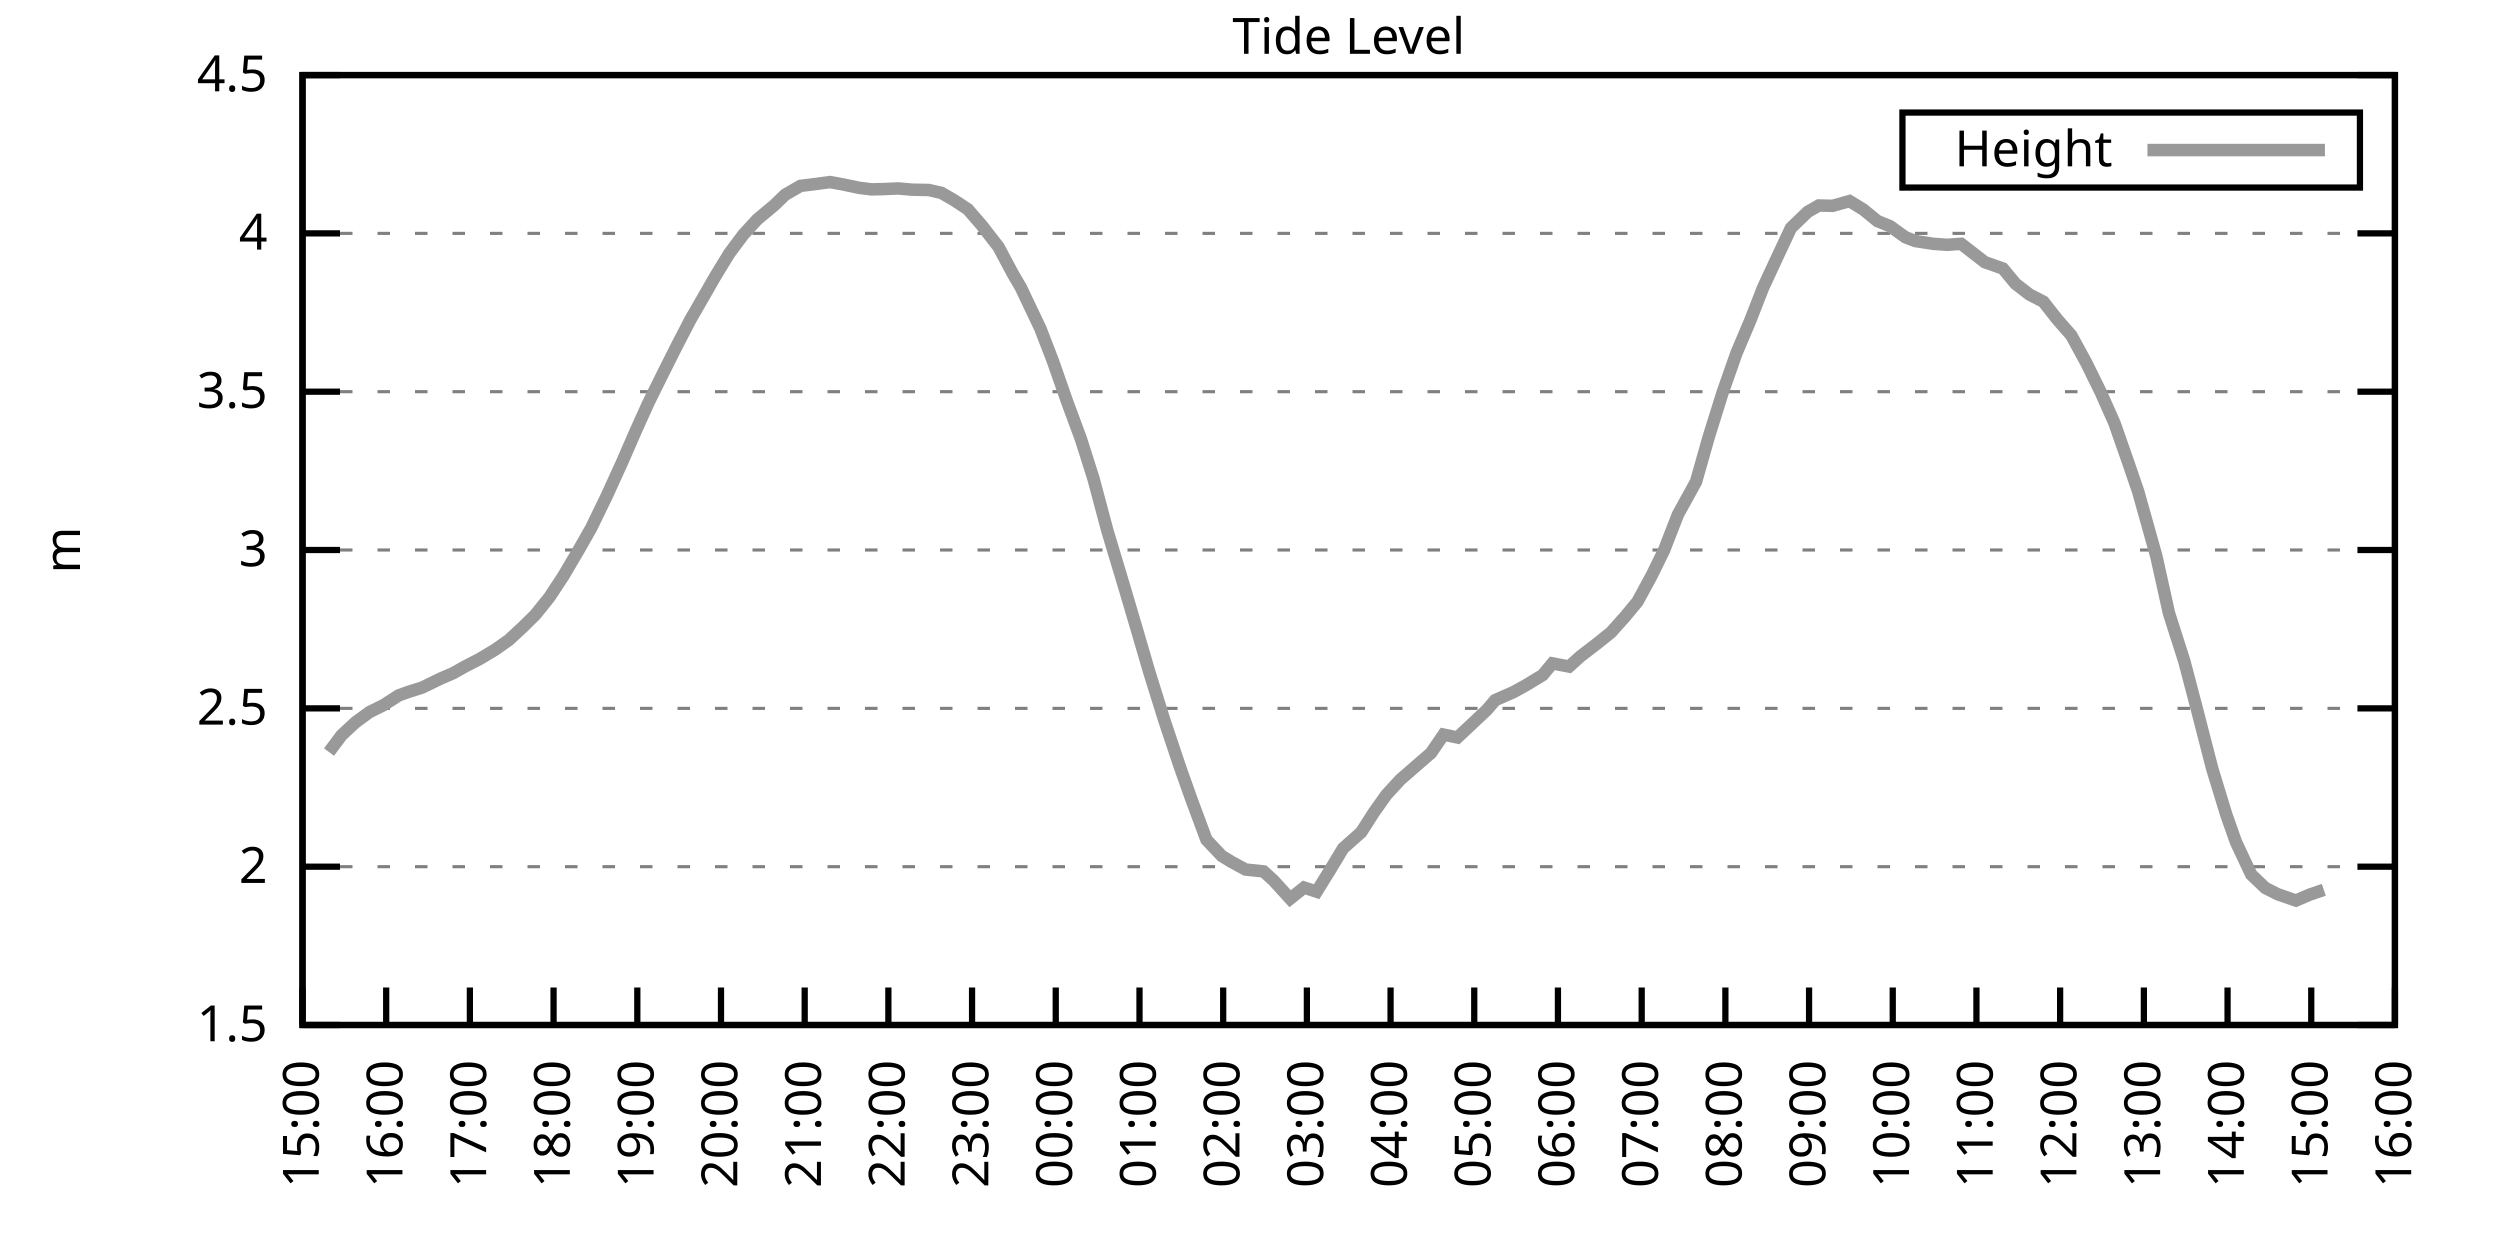
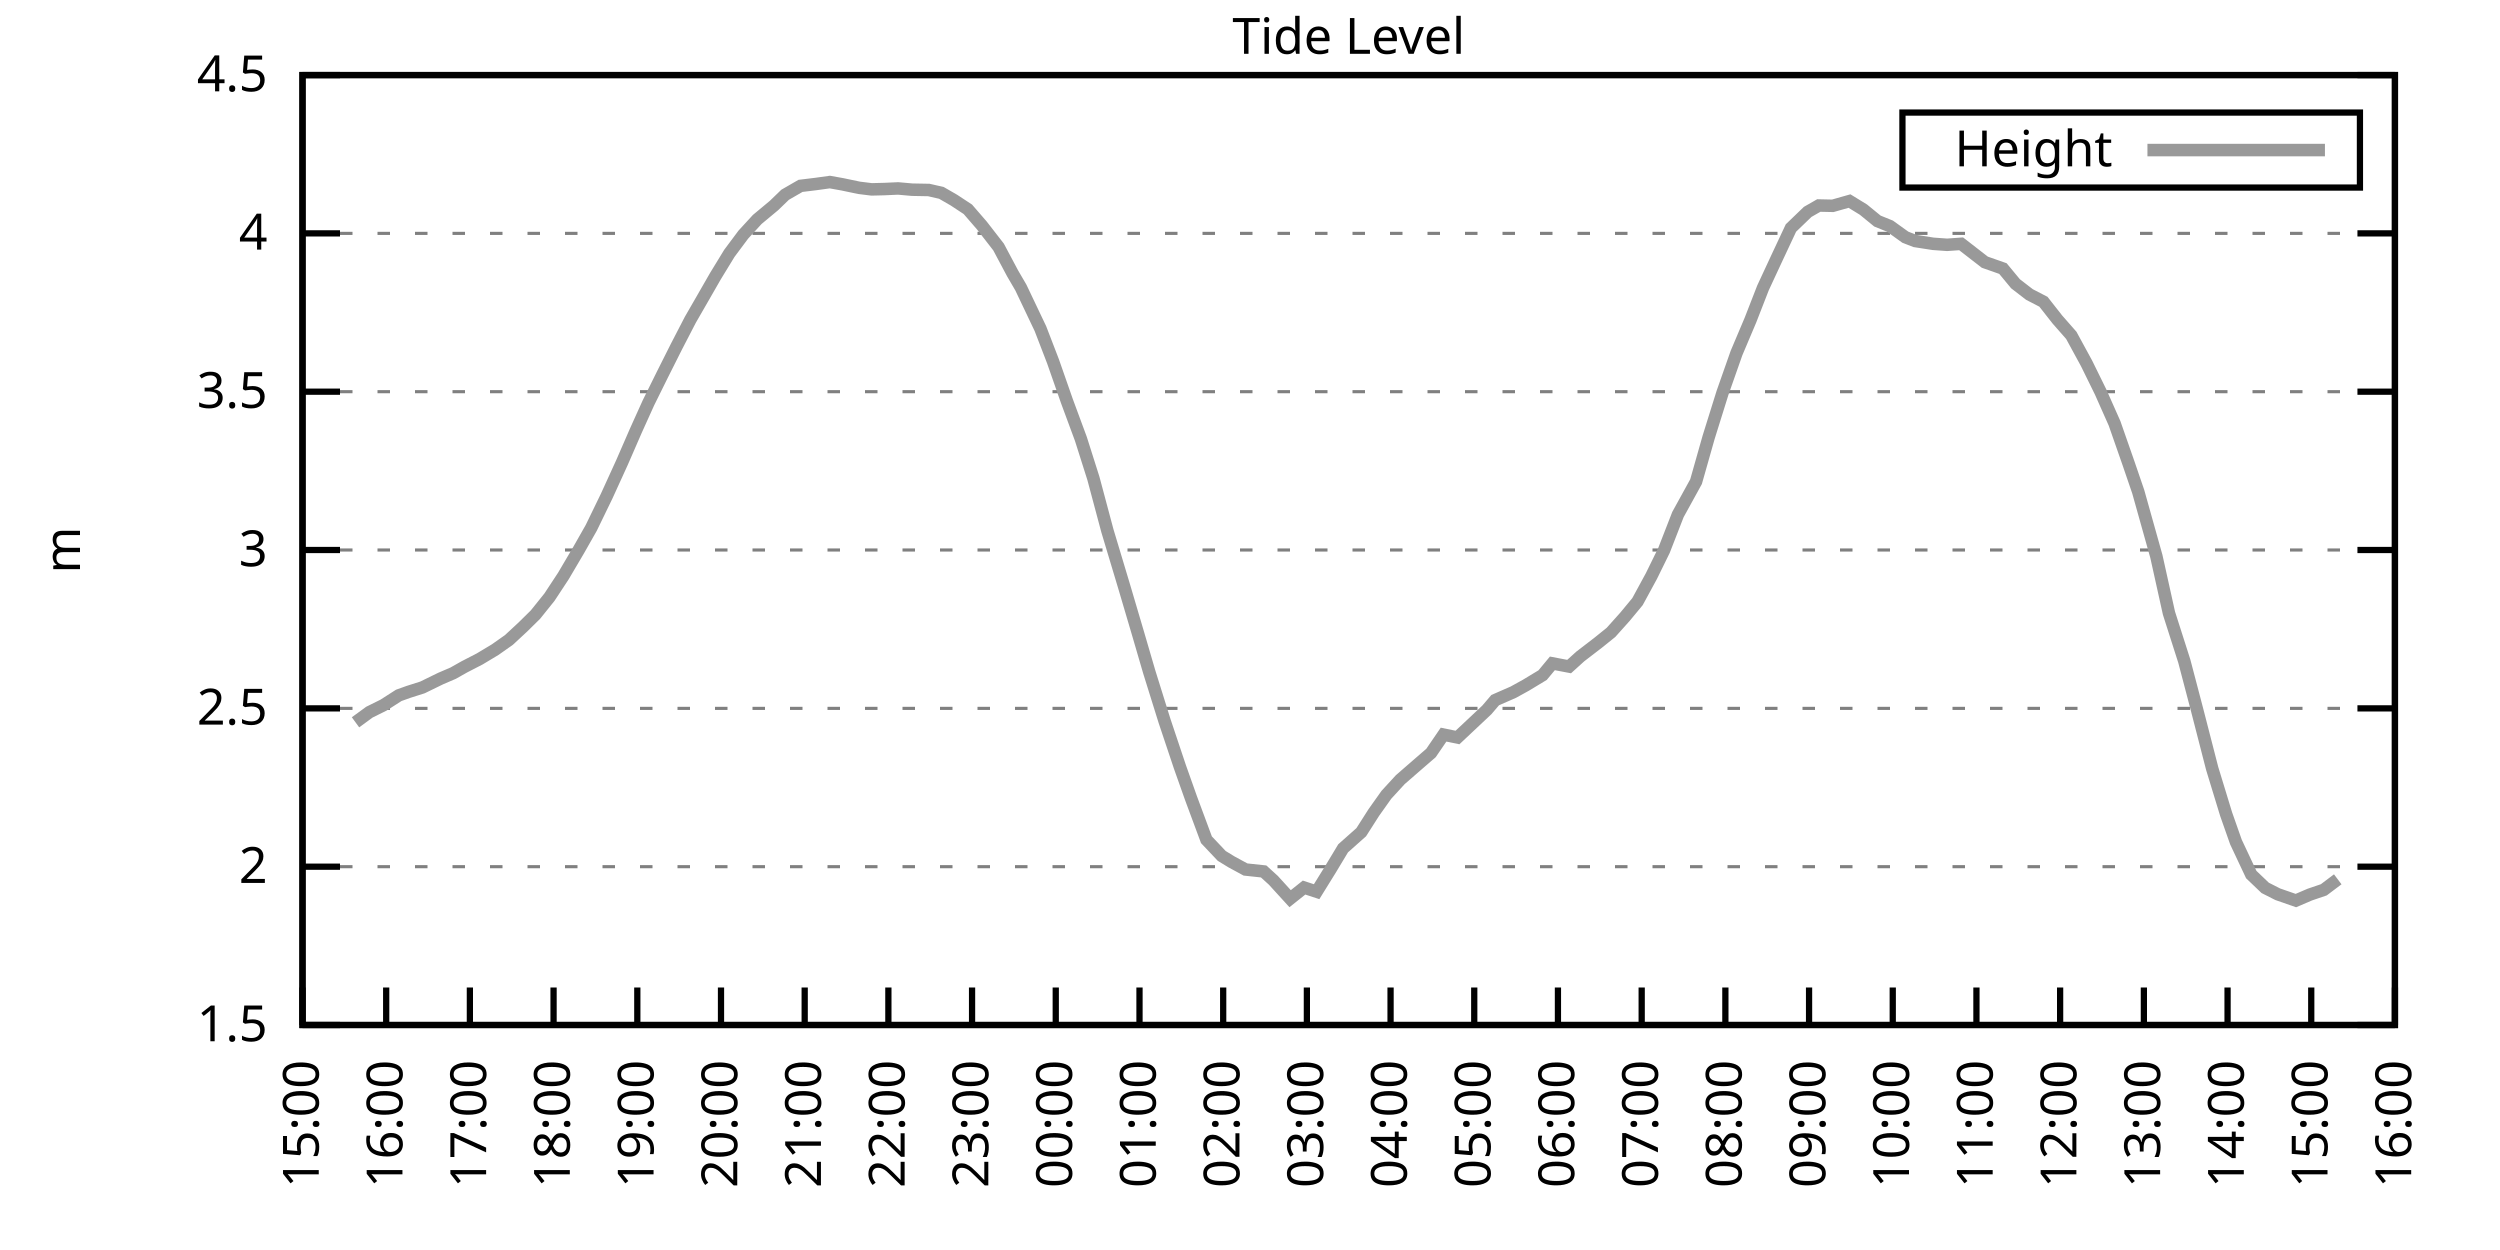
<svg xmlns="http://www.w3.org/2000/svg" xmlns:xlink="http://www.w3.org/1999/xlink" width="400" height="200" viewBox="0 0 400 200">
  <g id="gnuplot_canvas">
    <rect x="0" y="0" width="400" height="200" fill="none" />
    <defs>
      <circle id="gpDot" r="0.5" stroke-width="0.5" stroke="currentColor" />
      <path id="gpPt0" stroke-width="0.333" stroke="currentColor" d="M-1,0 h2 M0,-1 v2" />
      <path id="gpPt1" stroke-width="0.333" stroke="currentColor" d="M-1,-1 L1,1 M1,-1 L-1,1" />
      <path id="gpPt2" stroke-width="0.333" stroke="currentColor" d="M-1,0 L1,0 M0,-1 L0,1 M-1,-1 L1,1 M-1,1 L1,-1" />
      <rect id="gpPt3" stroke-width="0.333" stroke="currentColor" x="-1" y="-1" width="2" height="2" />
      <rect id="gpPt4" stroke-width="0.333" stroke="currentColor" fill="currentColor" x="-1" y="-1" width="2" height="2" />
      <circle id="gpPt5" stroke-width="0.333" stroke="currentColor" cx="0" cy="0" r="1" />
      <use xlink:href="#gpPt5" id="gpPt6" fill="currentColor" stroke="none" />
      <path id="gpPt7" stroke-width="0.333" stroke="currentColor" d="M0,-1.33 L-1.33,0.67 L1.33,0.67 z" />
      <use xlink:href="#gpPt7" id="gpPt8" fill="currentColor" stroke="none" />
      <use xlink:href="#gpPt7" id="gpPt9" stroke="currentColor" transform="rotate(180)" />
      <use xlink:href="#gpPt9" id="gpPt10" fill="currentColor" stroke="none" />
      <use xlink:href="#gpPt3" id="gpPt11" stroke="currentColor" transform="rotate(45)" />
      <use xlink:href="#gpPt11" id="gpPt12" fill="currentColor" stroke="none" />
      <path id="gpPt13" stroke-width="0.333" stroke="currentColor" d="M0,1.330 L1.265,0.411 L0.782,-1.067 L-0.782,-1.076 L-1.265,0.411 z" />
      <use xlink:href="#gpPt13" id="gpPt14" fill="currentColor" stroke="none" />
      <filter id="textbox" filterUnits="objectBoundingBox" x="0" y="0" height="1" width="1">
        <feFlood flood-color="white" flood-opacity="1" result="bgnd" />
        <feComposite in="SourceGraphic" in2="bgnd" operator="atop" />
      </filter>
      <filter id="greybox" filterUnits="objectBoundingBox" x="0" y="0" height="1" width="1">
        <feFlood flood-color="lightgrey" flood-opacity="1" result="grey" />
        <feComposite in="SourceGraphic" in2="grey" operator="atop" />
      </filter>
    </defs>
    <g fill="none" color="white" stroke="currentColor" stroke-width="1.00" stroke-linecap="butt" stroke-linejoin="miter">
</g>
    <g fill="none" color="black" stroke="currentColor" stroke-width="1.00" stroke-linecap="butt" stroke-linejoin="miter">
      <g stroke="none" shape-rendering="crispEdges">
        <polygon fill="rgb(255, 255, 255)" points="48.40,164.00 383.18,164.00 383.18,12.02 48.40,12.02 " />
      </g>
    </g>
    <g fill="none" color="black" stroke="currentColor" stroke-width="1.00" stroke-linecap="butt" stroke-linejoin="miter">
</g>
    <g fill="none" color="black" stroke="black" stroke-width="0.50" stroke-linecap="butt" stroke-linejoin="miter">
</g>
    <g fill="none" color="gray" stroke="currentColor" stroke-width="0.50" stroke-linecap="butt" stroke-linejoin="miter">
      <path stroke="gray" stroke-dasharray="2,4" class="gridline" d="M48.40,164.00 L383.19,164.00  " />
    </g>
    <g fill="none" color="gray" stroke="gray" stroke-width="1.00" stroke-linecap="butt" stroke-linejoin="miter">
</g>
    <g fill="none" color="black" stroke="currentColor" stroke-width="1.00" stroke-linecap="butt" stroke-linejoin="miter">
      <path stroke="black" d="M48.40,164.00 L54.40,164.00 M383.19,164.00 L377.19,164.00  " />
      <g transform="translate(42.80,166.60)" stroke="none" fill="black" font-family="Sans" font-size="8.00" text-anchor="end">
        <text>
          <tspan font-family="Sans"> 1.5</tspan>
        </text>
      </g>
    </g>
    <g fill="none" color="black" stroke="currentColor" stroke-width="1.00" stroke-linecap="butt" stroke-linejoin="miter">
</g>
    <g fill="none" color="black" stroke="black" stroke-width="0.50" stroke-linecap="butt" stroke-linejoin="miter">
</g>
    <g fill="none" color="gray" stroke="currentColor" stroke-width="0.50" stroke-linecap="butt" stroke-linejoin="miter">
      <path stroke="gray" stroke-dasharray="2,4" class="gridline" d="M48.40,138.67 L383.19,138.67  " />
    </g>
    <g fill="none" color="gray" stroke="gray" stroke-width="1.00" stroke-linecap="butt" stroke-linejoin="miter">
</g>
    <g fill="none" color="black" stroke="currentColor" stroke-width="1.00" stroke-linecap="butt" stroke-linejoin="miter">
      <path stroke="black" d="M48.40,138.67 L54.40,138.67 M383.19,138.67 L377.19,138.67  " />
      <g transform="translate(42.80,141.27)" stroke="none" fill="black" font-family="Sans" font-size="8.00" text-anchor="end">
        <text>
          <tspan font-family="Sans"> 2</tspan>
        </text>
      </g>
    </g>
    <g fill="none" color="black" stroke="currentColor" stroke-width="1.00" stroke-linecap="butt" stroke-linejoin="miter">
</g>
    <g fill="none" color="black" stroke="black" stroke-width="0.50" stroke-linecap="butt" stroke-linejoin="miter">
</g>
    <g fill="none" color="gray" stroke="currentColor" stroke-width="0.50" stroke-linecap="butt" stroke-linejoin="miter">
      <path stroke="gray" stroke-dasharray="2,4" class="gridline" d="M48.40,113.34 L383.19,113.34  " />
    </g>
    <g fill="none" color="gray" stroke="gray" stroke-width="1.00" stroke-linecap="butt" stroke-linejoin="miter">
</g>
    <g fill="none" color="black" stroke="currentColor" stroke-width="1.00" stroke-linecap="butt" stroke-linejoin="miter">
      <path stroke="black" d="M48.40,113.34 L54.40,113.34 M383.19,113.34 L377.19,113.34  " />
      <g transform="translate(42.80,115.94)" stroke="none" fill="black" font-family="Sans" font-size="8.00" text-anchor="end">
        <text>
          <tspan font-family="Sans"> 2.5</tspan>
        </text>
      </g>
    </g>
    <g fill="none" color="black" stroke="currentColor" stroke-width="1.00" stroke-linecap="butt" stroke-linejoin="miter">
</g>
    <g fill="none" color="black" stroke="black" stroke-width="0.50" stroke-linecap="butt" stroke-linejoin="miter">
</g>
    <g fill="none" color="gray" stroke="currentColor" stroke-width="0.50" stroke-linecap="butt" stroke-linejoin="miter">
      <path stroke="gray" stroke-dasharray="2,4" class="gridline" d="M48.40,88.00 L383.19,88.00  " />
    </g>
    <g fill="none" color="gray" stroke="gray" stroke-width="1.00" stroke-linecap="butt" stroke-linejoin="miter">
</g>
    <g fill="none" color="black" stroke="currentColor" stroke-width="1.00" stroke-linecap="butt" stroke-linejoin="miter">
      <path stroke="black" d="M48.40,88.00 L54.40,88.00 M383.19,88.00 L377.19,88.00  " />
      <g transform="translate(42.80,90.60)" stroke="none" fill="black" font-family="Sans" font-size="8.00" text-anchor="end">
        <text>
          <tspan font-family="Sans"> 3</tspan>
        </text>
      </g>
    </g>
    <g fill="none" color="black" stroke="currentColor" stroke-width="1.00" stroke-linecap="butt" stroke-linejoin="miter">
</g>
    <g fill="none" color="black" stroke="black" stroke-width="0.50" stroke-linecap="butt" stroke-linejoin="miter">
</g>
    <g fill="none" color="gray" stroke="currentColor" stroke-width="0.50" stroke-linecap="butt" stroke-linejoin="miter">
      <path stroke="gray" stroke-dasharray="2,4" class="gridline" d="M48.40,62.67 L383.19,62.67  " />
    </g>
    <g fill="none" color="gray" stroke="gray" stroke-width="1.00" stroke-linecap="butt" stroke-linejoin="miter">
</g>
    <g fill="none" color="black" stroke="currentColor" stroke-width="1.00" stroke-linecap="butt" stroke-linejoin="miter">
      <path stroke="black" d="M48.40,62.67 L54.40,62.67 M383.19,62.67 L377.19,62.67  " />
      <g transform="translate(42.80,65.27)" stroke="none" fill="black" font-family="Sans" font-size="8.00" text-anchor="end">
        <text>
          <tspan font-family="Sans"> 3.5</tspan>
        </text>
      </g>
    </g>
    <g fill="none" color="black" stroke="currentColor" stroke-width="1.00" stroke-linecap="butt" stroke-linejoin="miter">
</g>
    <g fill="none" color="black" stroke="black" stroke-width="0.50" stroke-linecap="butt" stroke-linejoin="miter">
</g>
    <g fill="none" color="gray" stroke="currentColor" stroke-width="0.50" stroke-linecap="butt" stroke-linejoin="miter">
      <path stroke="gray" stroke-dasharray="2,4" class="gridline" d="M48.40,37.34 L383.19,37.34  " />
    </g>
    <g fill="none" color="gray" stroke="gray" stroke-width="1.00" stroke-linecap="butt" stroke-linejoin="miter">
</g>
    <g fill="none" color="black" stroke="currentColor" stroke-width="1.00" stroke-linecap="butt" stroke-linejoin="miter">
      <path stroke="black" d="M48.40,37.34 L54.40,37.34 M383.19,37.34 L377.19,37.34  " />
      <g transform="translate(42.80,39.94)" stroke="none" fill="black" font-family="Sans" font-size="8.00" text-anchor="end">
        <text>
          <tspan font-family="Sans"> 4</tspan>
        </text>
      </g>
    </g>
    <g fill="none" color="black" stroke="currentColor" stroke-width="1.00" stroke-linecap="butt" stroke-linejoin="miter">
</g>
    <g fill="none" color="black" stroke="black" stroke-width="0.50" stroke-linecap="butt" stroke-linejoin="miter">
</g>
    <g fill="none" color="gray" stroke="currentColor" stroke-width="0.50" stroke-linecap="butt" stroke-linejoin="miter">
      <path stroke="gray" stroke-dasharray="2,4" class="gridline" d="M48.40,12.01 L383.19,12.01  " />
    </g>
    <g fill="none" color="gray" stroke="gray" stroke-width="1.00" stroke-linecap="butt" stroke-linejoin="miter">
</g>
    <g fill="none" color="black" stroke="currentColor" stroke-width="1.00" stroke-linecap="butt" stroke-linejoin="miter">
      <path stroke="black" d="M48.40,12.01 L54.40,12.01 M383.19,12.01 L377.19,12.01  " />
      <g transform="translate(42.80,14.61)" stroke="none" fill="black" font-family="Sans" font-size="8.00" text-anchor="end">
        <text>
          <tspan font-family="Sans"> 4.5</tspan>
        </text>
      </g>
    </g>
    <g fill="none" color="black" stroke="currentColor" stroke-width="1.00" stroke-linecap="butt" stroke-linejoin="miter">
      <path stroke="black" d="M48.40,164.00 L48.40,158.00  " />
      <g transform="translate(51.00,169.60) rotate(270.00)" stroke="none" fill="black" font-family="Sans" font-size="8.00" text-anchor="end">
        <text>
          <tspan font-family="Sans">15:00</tspan>
        </text>
      </g>
    </g>
    <g fill="none" color="black" stroke="currentColor" stroke-width="1.00" stroke-linecap="butt" stroke-linejoin="miter">
      <path stroke="black" d="M61.79,164.00 L61.79,158.00  " />
      <g transform="translate(64.39,169.60) rotate(270.00)" stroke="none" fill="black" font-family="Sans" font-size="8.00" text-anchor="end">
        <text>
          <tspan font-family="Sans">16:00</tspan>
        </text>
      </g>
    </g>
    <g fill="none" color="black" stroke="currentColor" stroke-width="1.00" stroke-linecap="butt" stroke-linejoin="miter">
      <path stroke="black" d="M75.18,164.00 L75.18,158.00  " />
      <g transform="translate(77.78,169.60) rotate(270.00)" stroke="none" fill="black" font-family="Sans" font-size="8.00" text-anchor="end">
        <text>
          <tspan font-family="Sans">17:00</tspan>
        </text>
      </g>
    </g>
    <g fill="none" color="black" stroke="currentColor" stroke-width="1.00" stroke-linecap="butt" stroke-linejoin="miter">
      <path stroke="black" d="M88.57,164.00 L88.57,158.00  " />
      <g transform="translate(91.17,169.60) rotate(270.00)" stroke="none" fill="black" font-family="Sans" font-size="8.00" text-anchor="end">
        <text>
          <tspan font-family="Sans">18:00</tspan>
        </text>
      </g>
    </g>
    <g fill="none" color="black" stroke="currentColor" stroke-width="1.00" stroke-linecap="butt" stroke-linejoin="miter">
      <path stroke="black" d="M101.97,164.00 L101.97,158.00  " />
      <g transform="translate(104.57,169.60) rotate(270.00)" stroke="none" fill="black" font-family="Sans" font-size="8.00" text-anchor="end">
        <text>
          <tspan font-family="Sans">19:00</tspan>
        </text>
      </g>
    </g>
    <g fill="none" color="black" stroke="currentColor" stroke-width="1.00" stroke-linecap="butt" stroke-linejoin="miter">
      <path stroke="black" d="M115.36,164.00 L115.36,158.00  " />
      <g transform="translate(117.96,169.60) rotate(270.00)" stroke="none" fill="black" font-family="Sans" font-size="8.00" text-anchor="end">
        <text>
          <tspan font-family="Sans">20:00</tspan>
        </text>
      </g>
    </g>
    <g fill="none" color="black" stroke="currentColor" stroke-width="1.00" stroke-linecap="butt" stroke-linejoin="miter">
      <path stroke="black" d="M128.75,164.00 L128.75,158.00  " />
      <g transform="translate(131.35,169.60) rotate(270.00)" stroke="none" fill="black" font-family="Sans" font-size="8.00" text-anchor="end">
        <text>
          <tspan font-family="Sans">21:00</tspan>
        </text>
      </g>
    </g>
    <g fill="none" color="black" stroke="currentColor" stroke-width="1.00" stroke-linecap="butt" stroke-linejoin="miter">
      <path stroke="black" d="M142.14,164.00 L142.14,158.00  " />
      <g transform="translate(144.74,169.60) rotate(270.00)" stroke="none" fill="black" font-family="Sans" font-size="8.00" text-anchor="end">
        <text>
          <tspan font-family="Sans">22:00</tspan>
        </text>
      </g>
    </g>
    <g fill="none" color="black" stroke="currentColor" stroke-width="1.00" stroke-linecap="butt" stroke-linejoin="miter">
      <path stroke="black" d="M155.53,164.00 L155.53,158.00  " />
      <g transform="translate(158.13,169.60) rotate(270.00)" stroke="none" fill="black" font-family="Sans" font-size="8.00" text-anchor="end">
        <text>
          <tspan font-family="Sans">23:00</tspan>
        </text>
      </g>
    </g>
    <g fill="none" color="black" stroke="currentColor" stroke-width="1.00" stroke-linecap="butt" stroke-linejoin="miter">
      <path stroke="black" d="M168.92,164.00 L168.92,158.00  " />
      <g transform="translate(171.52,169.60) rotate(270.00)" stroke="none" fill="black" font-family="Sans" font-size="8.00" text-anchor="end">
        <text>
          <tspan font-family="Sans">00:00</tspan>
        </text>
      </g>
    </g>
    <g fill="none" color="black" stroke="currentColor" stroke-width="1.00" stroke-linecap="butt" stroke-linejoin="miter">
      <path stroke="black" d="M182.32,164.00 L182.32,158.00  " />
      <g transform="translate(184.92,169.60) rotate(270.00)" stroke="none" fill="black" font-family="Sans" font-size="8.00" text-anchor="end">
        <text>
          <tspan font-family="Sans">01:00</tspan>
        </text>
      </g>
    </g>
    <g fill="none" color="black" stroke="currentColor" stroke-width="1.00" stroke-linecap="butt" stroke-linejoin="miter">
      <path stroke="black" d="M195.71,164.00 L195.71,158.00  " />
      <g transform="translate(198.31,169.60) rotate(270.00)" stroke="none" fill="black" font-family="Sans" font-size="8.00" text-anchor="end">
        <text>
          <tspan font-family="Sans">02:00</tspan>
        </text>
      </g>
    </g>
    <g fill="none" color="black" stroke="currentColor" stroke-width="1.00" stroke-linecap="butt" stroke-linejoin="miter">
      <path stroke="black" d="M209.10,164.00 L209.10,158.00  " />
      <g transform="translate(211.70,169.60) rotate(270.00)" stroke="none" fill="black" font-family="Sans" font-size="8.00" text-anchor="end">
        <text>
          <tspan font-family="Sans">03:00</tspan>
        </text>
      </g>
    </g>
    <g fill="none" color="black" stroke="currentColor" stroke-width="1.00" stroke-linecap="butt" stroke-linejoin="miter">
      <path stroke="black" d="M222.49,164.00 L222.49,158.00  " />
      <g transform="translate(225.09,169.60) rotate(270.00)" stroke="none" fill="black" font-family="Sans" font-size="8.00" text-anchor="end">
        <text>
          <tspan font-family="Sans">04:00</tspan>
        </text>
      </g>
    </g>
    <g fill="none" color="black" stroke="currentColor" stroke-width="1.00" stroke-linecap="butt" stroke-linejoin="miter">
      <path stroke="black" d="M235.88,164.00 L235.88,158.00  " />
      <g transform="translate(238.48,169.60) rotate(270.00)" stroke="none" fill="black" font-family="Sans" font-size="8.00" text-anchor="end">
        <text>
          <tspan font-family="Sans">05:00</tspan>
        </text>
      </g>
    </g>
    <g fill="none" color="black" stroke="currentColor" stroke-width="1.00" stroke-linecap="butt" stroke-linejoin="miter">
      <path stroke="black" d="M249.27,164.00 L249.27,158.00  " />
      <g transform="translate(251.87,169.60) rotate(270.00)" stroke="none" fill="black" font-family="Sans" font-size="8.00" text-anchor="end">
        <text>
          <tspan font-family="Sans">06:00</tspan>
        </text>
      </g>
    </g>
    <g fill="none" color="black" stroke="currentColor" stroke-width="1.00" stroke-linecap="butt" stroke-linejoin="miter">
      <path stroke="black" d="M262.67,164.00 L262.67,158.00  " />
      <g transform="translate(265.27,169.60) rotate(270.00)" stroke="none" fill="black" font-family="Sans" font-size="8.00" text-anchor="end">
        <text>
          <tspan font-family="Sans">07:00</tspan>
        </text>
      </g>
    </g>
    <g fill="none" color="black" stroke="currentColor" stroke-width="1.00" stroke-linecap="butt" stroke-linejoin="miter">
      <path stroke="black" d="M276.06,164.00 L276.06,158.00  " />
      <g transform="translate(278.66,169.60) rotate(270.00)" stroke="none" fill="black" font-family="Sans" font-size="8.00" text-anchor="end">
        <text>
          <tspan font-family="Sans">08:00</tspan>
        </text>
      </g>
    </g>
    <g fill="none" color="black" stroke="currentColor" stroke-width="1.00" stroke-linecap="butt" stroke-linejoin="miter">
      <path stroke="black" d="M289.45,164.00 L289.45,158.00  " />
      <g transform="translate(292.05,169.60) rotate(270.00)" stroke="none" fill="black" font-family="Sans" font-size="8.00" text-anchor="end">
        <text>
          <tspan font-family="Sans">09:00</tspan>
        </text>
      </g>
    </g>
    <g fill="none" color="black" stroke="currentColor" stroke-width="1.00" stroke-linecap="butt" stroke-linejoin="miter">
      <path stroke="black" d="M302.84,164.00 L302.84,158.00  " />
      <g transform="translate(305.44,169.60) rotate(270.00)" stroke="none" fill="black" font-family="Sans" font-size="8.00" text-anchor="end">
        <text>
          <tspan font-family="Sans">10:00</tspan>
        </text>
      </g>
    </g>
    <g fill="none" color="black" stroke="currentColor" stroke-width="1.00" stroke-linecap="butt" stroke-linejoin="miter">
      <path stroke="black" d="M316.23,164.00 L316.23,158.00  " />
      <g transform="translate(318.83,169.60) rotate(270.00)" stroke="none" fill="black" font-family="Sans" font-size="8.00" text-anchor="end">
        <text>
          <tspan font-family="Sans">11:00</tspan>
        </text>
      </g>
    </g>
    <g fill="none" color="black" stroke="currentColor" stroke-width="1.00" stroke-linecap="butt" stroke-linejoin="miter">
      <path stroke="black" d="M329.62,164.00 L329.62,158.00  " />
      <g transform="translate(332.22,169.60) rotate(270.00)" stroke="none" fill="black" font-family="Sans" font-size="8.00" text-anchor="end">
        <text>
          <tspan font-family="Sans">12:00</tspan>
        </text>
      </g>
    </g>
    <g fill="none" color="black" stroke="currentColor" stroke-width="1.00" stroke-linecap="butt" stroke-linejoin="miter">
      <path stroke="black" d="M343.02,164.00 L343.02,158.00  " />
      <g transform="translate(345.62,169.60) rotate(270.00)" stroke="none" fill="black" font-family="Sans" font-size="8.00" text-anchor="end">
        <text>
          <tspan font-family="Sans">13:00</tspan>
        </text>
      </g>
    </g>
    <g fill="none" color="black" stroke="currentColor" stroke-width="1.00" stroke-linecap="butt" stroke-linejoin="miter">
      <path stroke="black" d="M356.41,164.00 L356.41,158.00  " />
      <g transform="translate(359.01,169.60) rotate(270.00)" stroke="none" fill="black" font-family="Sans" font-size="8.00" text-anchor="end">
        <text>
          <tspan font-family="Sans">14:00</tspan>
        </text>
      </g>
    </g>
    <g fill="none" color="black" stroke="currentColor" stroke-width="1.00" stroke-linecap="butt" stroke-linejoin="miter">
      <path stroke="black" d="M369.80,164.00 L369.80,158.00  " />
      <g transform="translate(372.40,169.60) rotate(270.00)" stroke="none" fill="black" font-family="Sans" font-size="8.00" text-anchor="end">
        <text>
          <tspan font-family="Sans">15:00</tspan>
        </text>
      </g>
    </g>
    <g fill="none" color="black" stroke="currentColor" stroke-width="1.00" stroke-linecap="butt" stroke-linejoin="miter">
      <path stroke="black" d="M383.19,164.00 L383.19,158.00  " />
      <g transform="translate(385.79,169.60) rotate(270.00)" stroke="none" fill="black" font-family="Sans" font-size="8.00" text-anchor="end">
        <text>
          <tspan font-family="Sans">16:00</tspan>
        </text>
      </g>
    </g>
    <g fill="none" color="black" stroke="currentColor" stroke-width="1.00" stroke-linecap="butt" stroke-linejoin="miter">
</g>
    <g fill="none" color="black" stroke="currentColor" stroke-width="1.00" stroke-linecap="butt" stroke-linejoin="miter">
      <path stroke="black" d="M48.40,12.01 L48.40,164.00 L383.19,164.00 L383.19,12.01 L48.40,12.01 Z  " />
    </g>
    <g fill="none" color="black" stroke="currentColor" stroke-width="1.00" stroke-linecap="butt" stroke-linejoin="miter">
</g>
    <g fill="none" color="black" stroke="currentColor" stroke-width="1.00" stroke-linecap="butt" stroke-linejoin="miter">
      <path stroke="black" d="M304.39,30.01 L304.39,18.01 L377.59,18.01 L377.59,30.01 L304.39,30.01 Z  " />
    </g>
    <g id="Tide_level_plot_1">
      <g fill="none" color="white" stroke="black" stroke-width="2.00" stroke-linecap="butt" stroke-linejoin="miter">
</g>
      <g fill="none" color="black" stroke="currentColor" stroke-width="2.00" stroke-linecap="butt" stroke-linejoin="miter">
        <g transform="translate(337.99,26.61)" stroke="none" fill="black" font-family="Sans" font-size="8.00" text-anchor="end">
          <text>
            <tspan font-family="Sans">Height</tspan>
          </text>
        </g>
      </g>
      <g fill="none" color="black" stroke="currentColor" stroke-width="2.00" stroke-linecap="butt" stroke-linejoin="miter">
-         <path stroke="rgb(153, 153, 153)" d="M343.59,24.01 L371.99,24.01 M52.64,120.33 L54.65,117.64 L56.88,115.57 L59.11,113.94 L61.35,112.83 L63.80,111.26   L65.36,110.70 L67.59,109.99 L70.50,108.57 L72.50,107.71 L74.29,106.70 L76.75,105.43 L79.20,103.96 L81.43,102.39   L83.66,100.32 L85.67,98.34 L87.91,95.55 L90.14,92.16 L92.59,88.00 L94.60,84.46 L97.06,79.39 L99.51,74.02   L101.74,68.90 L103.75,64.45 L105.98,59.94 L108.22,55.48 L110.45,51.17 L112.46,47.68 L114.47,44.18 L116.70,40.53   L118.93,37.54 L121.16,35.11 L123.84,32.88 L125.62,31.16 L128.08,29.74 L130.54,29.44 L132.77,29.13 L134.78,29.49   L137.45,30.05 L139.46,30.30 L141.47,30.25 L143.70,30.15 L145.94,30.35 L148.61,30.40 L150.62,30.86 L152.63,32.02   L154.86,33.49 L157.10,36.08 L159.77,39.52 L162.01,43.73 L163.34,46.01 L166.47,52.59 L168.48,57.81 L170.71,64.19   L172.94,70.22 L174.95,76.56 L177.18,84.91 L179.86,93.83 L182.09,101.38 L183.88,107.51 L186.33,115.36 L188.79,122.71   L190.57,127.73 L193.03,134.36 L195.48,136.95 L197.05,137.91 L199.28,139.12 L202.18,139.43 L203.74,140.85 L206.42,143.79   L208.65,142.01 L210.66,142.67 L212.89,139.07 L214.90,135.73 L217.80,133.15 L219.81,130.00 L221.82,127.17 L224.05,124.74   L226.73,122.41 L228.96,120.48 L230.97,117.54 L233.20,118.00 L237.89,113.59 L239.23,112.02 L242.13,110.75 L244.14,109.64   L246.82,108.02 L248.38,106.14 L251.06,106.65 L252.85,105.03 L255.75,102.80 L257.76,101.18 L259.99,98.69 L262.00,96.26   L264.23,92.16 L266.24,88.06 L268.47,82.33 L271.37,77.06 L273.38,69.97 L275.61,62.83 L277.84,56.49 L280.07,51.22   L282.08,46.06 L284.32,41.24 L286.55,36.48 L289.23,33.90 L291.01,32.88 L293.24,32.93 L295.92,32.17 L298.15,33.54   L300.39,35.37 L302.39,36.18 L304.85,37.95 L306.41,38.56 L309.31,39.01 L311.54,39.17 L313.78,39.01 L316.01,40.74   L317.57,41.95 L320.47,42.97 L322.48,45.40 L324.71,47.12 L326.95,48.28 L329.18,51.12 L331.41,53.66 L333.86,58.16   L336.10,62.72 L338.33,67.74 L340.56,74.12 L342.12,78.68 L345.02,89.02 L347.03,98.09 L349.49,105.79 L351.50,113.44   L353.95,122.96 L356.18,130.26 L357.75,134.72 L360.20,139.93 L362.43,142.06 L364.44,143.08 L367.34,144.09 L369.58,143.13   L371.81,142.37  " />
+         <path stroke="rgb(153, 153, 153)" d="M343.59,24.01 L371.99,24.01 M56.88,115.57 L59.11,113.94 L61.35,112.83 L63.80,111.26 L65.36,110.70 L67.59,109.99   L70.50,108.57 L72.50,107.71 L74.29,106.70 L76.75,105.43 L79.20,103.96 L81.43,102.39 L83.66,100.32 L85.67,98.34   L87.91,95.55 L90.14,92.16 L92.59,88.00 L94.60,84.46 L97.06,79.39 L99.51,74.02 L101.74,68.90 L103.75,64.45   L105.98,59.94 L108.22,55.48 L110.45,51.17 L112.46,47.68 L114.47,44.18 L116.70,40.53 L118.93,37.54 L121.16,35.11   L123.84,32.88 L125.62,31.16 L128.08,29.74 L130.54,29.44 L132.77,29.13 L134.78,29.49 L137.45,30.05 L139.46,30.30   L141.47,30.25 L143.70,30.15 L145.94,30.35 L148.61,30.40 L150.62,30.86 L152.63,32.02 L154.86,33.49 L157.10,36.08   L159.77,39.52 L162.01,43.73 L163.34,46.01 L166.47,52.59 L168.48,57.81 L170.71,64.19 L172.94,70.22 L174.95,76.56   L177.18,84.91 L179.86,93.83 L182.09,101.38 L183.88,107.51 L186.33,115.36 L188.79,122.71 L190.57,127.73 L193.03,134.36   L195.48,136.95 L197.05,137.91 L199.28,139.12 L202.18,139.43 L203.74,140.85 L206.42,143.79 L208.65,142.01 L210.66,142.67   L212.89,139.07 L214.90,135.73 L217.80,133.15 L219.81,130.00 L221.82,127.17 L224.05,124.74 L226.73,122.41 L228.96,120.48   L230.97,117.54 L233.20,118.00 L237.89,113.59 L239.23,112.02 L242.13,110.75 L244.14,109.64 L246.82,108.02 L248.38,106.14   L251.06,106.65 L252.85,105.03 L255.75,102.80 L257.76,101.18 L259.99,98.69 L262.00,96.26 L264.23,92.16 L266.24,88.06   L268.47,82.33 L271.37,77.06 L273.38,69.97 L275.61,62.83 L277.84,56.49 L280.07,51.22 L282.08,46.06 L284.32,41.24   L286.55,36.48 L289.23,33.90 L291.01,32.88 L293.24,32.93 L295.92,32.17 L298.15,33.54 L300.39,35.37 L302.39,36.18   L304.85,37.95 L306.41,38.56 L309.31,39.01 L311.54,39.17 L313.78,39.01 L316.01,40.74 L317.57,41.95 L320.47,42.97   L322.48,45.40 L324.71,47.12 L326.95,48.28 L329.18,51.12 L331.41,53.66 L333.86,58.16 L336.10,62.72 L338.33,67.74   L340.56,74.12 L342.12,78.68 L345.02,89.02 L347.03,98.09 L349.49,105.79 L351.50,113.44 L353.95,122.96 L356.18,130.26   L357.75,134.72 L360.20,139.93 L362.43,142.06 L364.44,143.08 L367.34,144.09 L369.58,143.13 L371.81,142.37 L374.04,140.69    " />
      </g>
    </g>
    <g fill="none" color="black" stroke="currentColor" stroke-width="2.00" stroke-linecap="butt" stroke-linejoin="miter">
</g>
    <g fill="none" color="black" stroke="black" stroke-width="1.00" stroke-linecap="butt" stroke-linejoin="miter">
</g>
    <g fill="none" color="black" stroke="currentColor" stroke-width="1.00" stroke-linecap="butt" stroke-linejoin="miter">
      <path stroke="black" d="M48.40,12.01 L48.40,164.00 L383.19,164.00 L383.19,12.01 L48.40,12.01 Z  " />
      <g transform="translate(12.80,88.01) rotate(270.00)" stroke="none" fill="black" font-family="Sans" font-size="8.00" text-anchor="middle">
        <text>
          <tspan font-family="Sans">m</tspan>
        </text>
      </g>
    </g>
    <g fill="none" color="black" stroke="currentColor" stroke-width="1.00" stroke-linecap="butt" stroke-linejoin="miter">
</g>
    <g fill="none" color="black" stroke="currentColor" stroke-width="1.00" stroke-linecap="butt" stroke-linejoin="miter">
      <g transform="translate(215.79,8.61)" stroke="none" fill="black" font-family="Sans" font-size="8.00" text-anchor="middle">
        <text>
          <tspan font-family="Sans">Tide Level</tspan>
        </text>
      </g>
    </g>
    <g fill="none" color="black" stroke="currentColor" stroke-width="1.00" stroke-linecap="butt" stroke-linejoin="miter">
</g>
  </g>
</svg>
